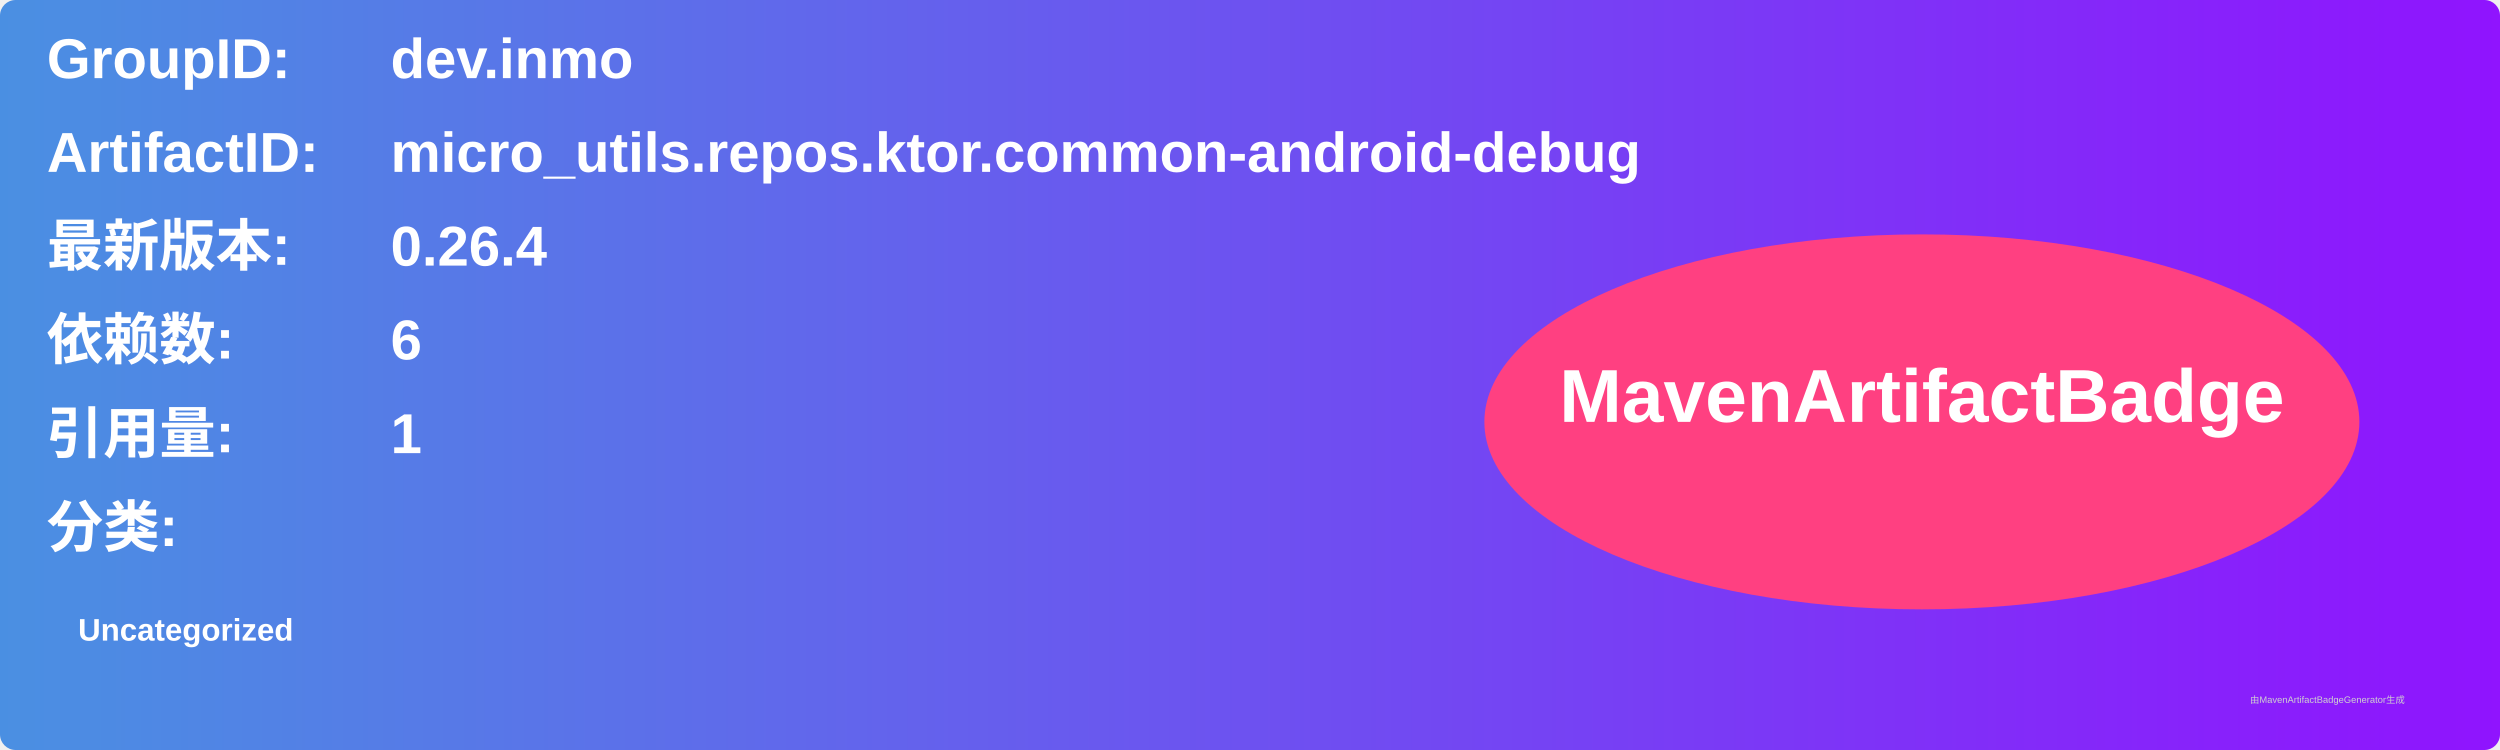
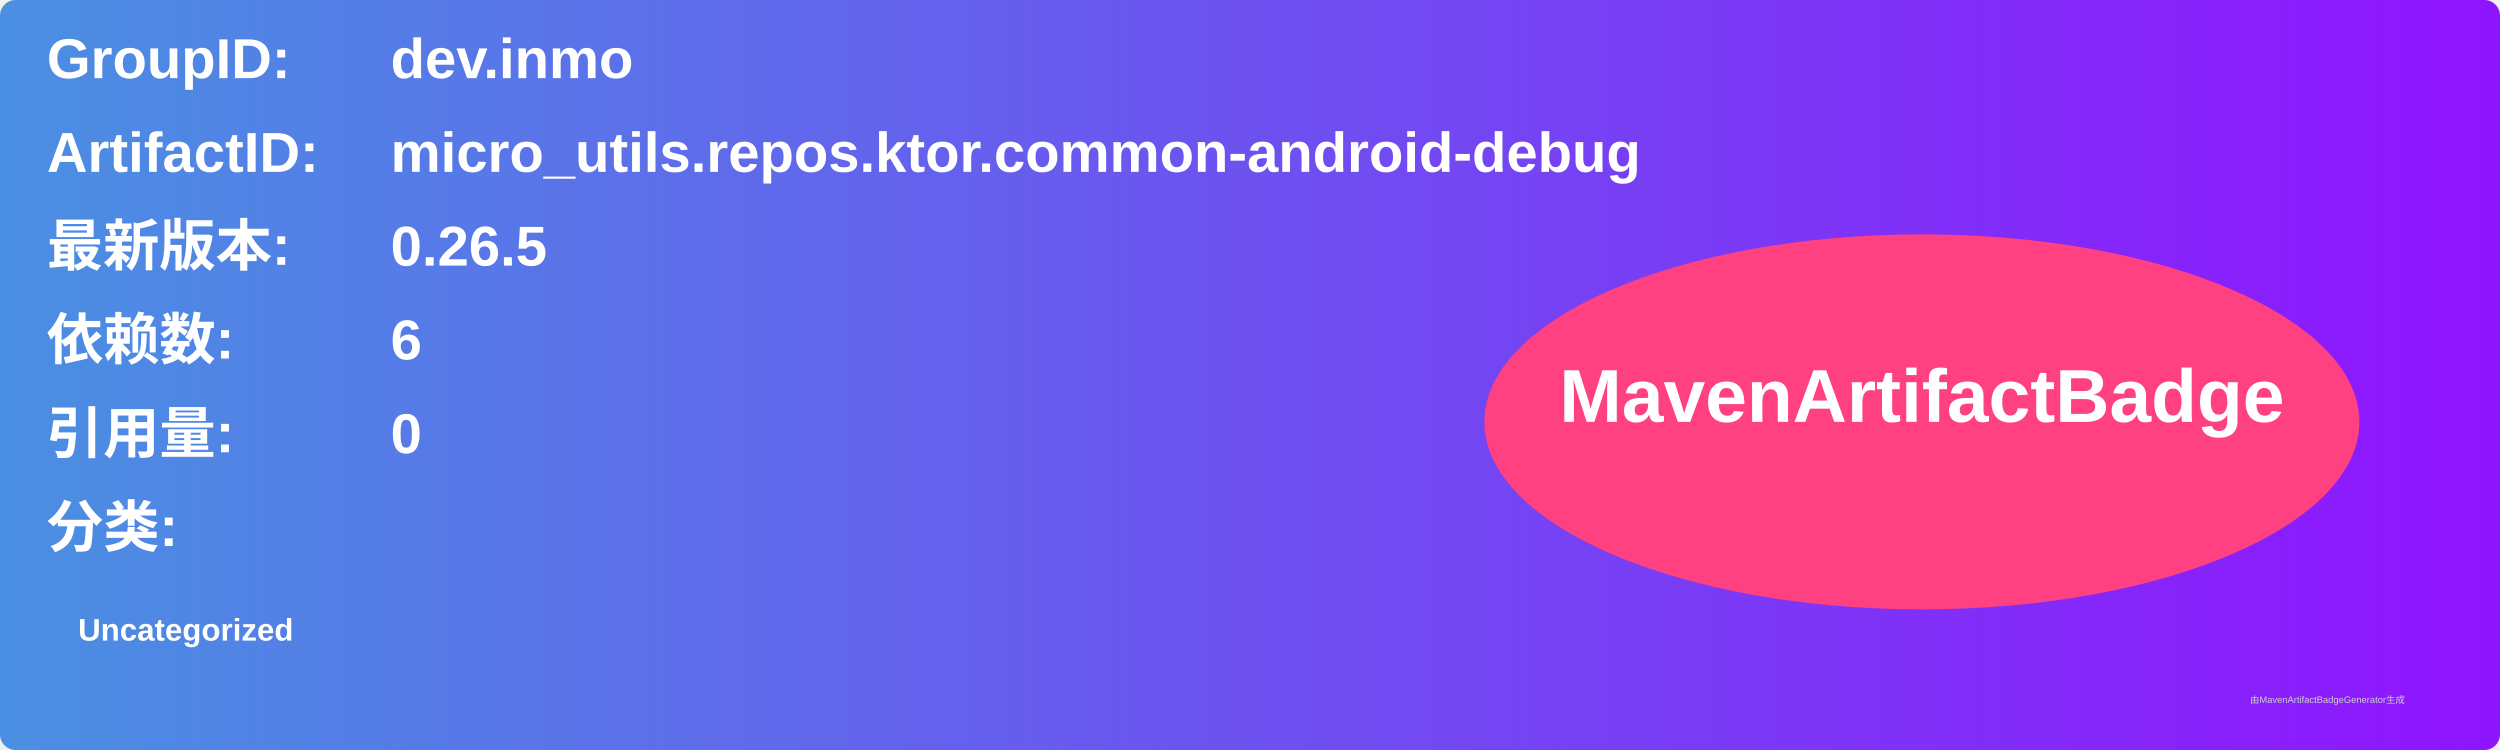
<svg xmlns="http://www.w3.org/2000/svg" width="800" height="240" viewBox="0 0 800 240">
  <linearGradient id="grad" x1="0%" y1="0%" x2="100%" y2="0%">
    <stop offset="0%" stop-color="#4a90e2" />
    <stop offset="100%" stop-color="#9013fe" />
  </linearGradient>
  <rect width="100%" height="100%" rx="5" ry="5" fill="url(#grad)" />
  <g transform="translate(15, 15)">
    <text x="0" y="10" font-family="Arial" font-size="18" fill="white" font-weight="bold" width="260">GroupID:</text>
    <text x="110" y="10" font-family="Arial" font-size="18" fill="white" font-weight="bold" width="460">dev.inmo</text>
    <text x="0" y="40" font-family="Arial" font-size="18" fill="white" font-weight="bold" width="260">ArtifactID:</text>
    <text x="110" y="40" font-family="Arial" font-size="18" fill="white" font-weight="bold" width="460">micro_utils.repos.ktor.common-android-debug</text>
    <text x="0" y="70" font-family="Arial" font-size="18" fill="white" font-weight="bold">最新版本:</text>
    <text x="110" y="70" font-family="Arial" font-size="18" fill="white" font-weight="bold">
-       <tspan font-weight="bold">0.26.4</tspan>
+       <tspan font-weight="bold">0.26.5</tspan>
    </text>
    <text x="0" y="100" font-family="Arial" font-size="18" fill="white" font-weight="bold">依赖数: </text>
    <text x="110" y="100" font-family="Arial" font-size="18" fill="white">
      <tspan font-weight="bold">6</tspan>
    </text>
    <text x="0" y="130" font-family="Arial" font-size="18" fill="white" font-weight="bold">引用量: </text>
    <text x="110" y="130" font-family="Arial" font-size="18" fill="white">
-       <tspan font-weight="bold">1</tspan>
+       <tspan font-weight="bold">0</tspan>
    </text>
    <text x="0" y="160" font-family="Arial" font-size="18" fill="white" font-weight="bold">分类:</text>
    <text x="10" y="190" font-family="Arial" font-size="10" fill="white">
      <tspan font-weight="bold">Uncategorized</tspan>
    </text>
    <ellipse cx="600" cy="120" rx="140" ry="60" fill="#ff4081" />
    <text x="600" y="120" text-anchor="middle" font-family="Arial" font-size="24" fill="white" font-weight="bold">MavenArtifactBadge</text>
  </g>
  <text x="720" y="225" font-family="Arial" font-size="3" fill="#d0d0d0">由MavenArtifactBadgeGenerator生成</text>
</svg>
